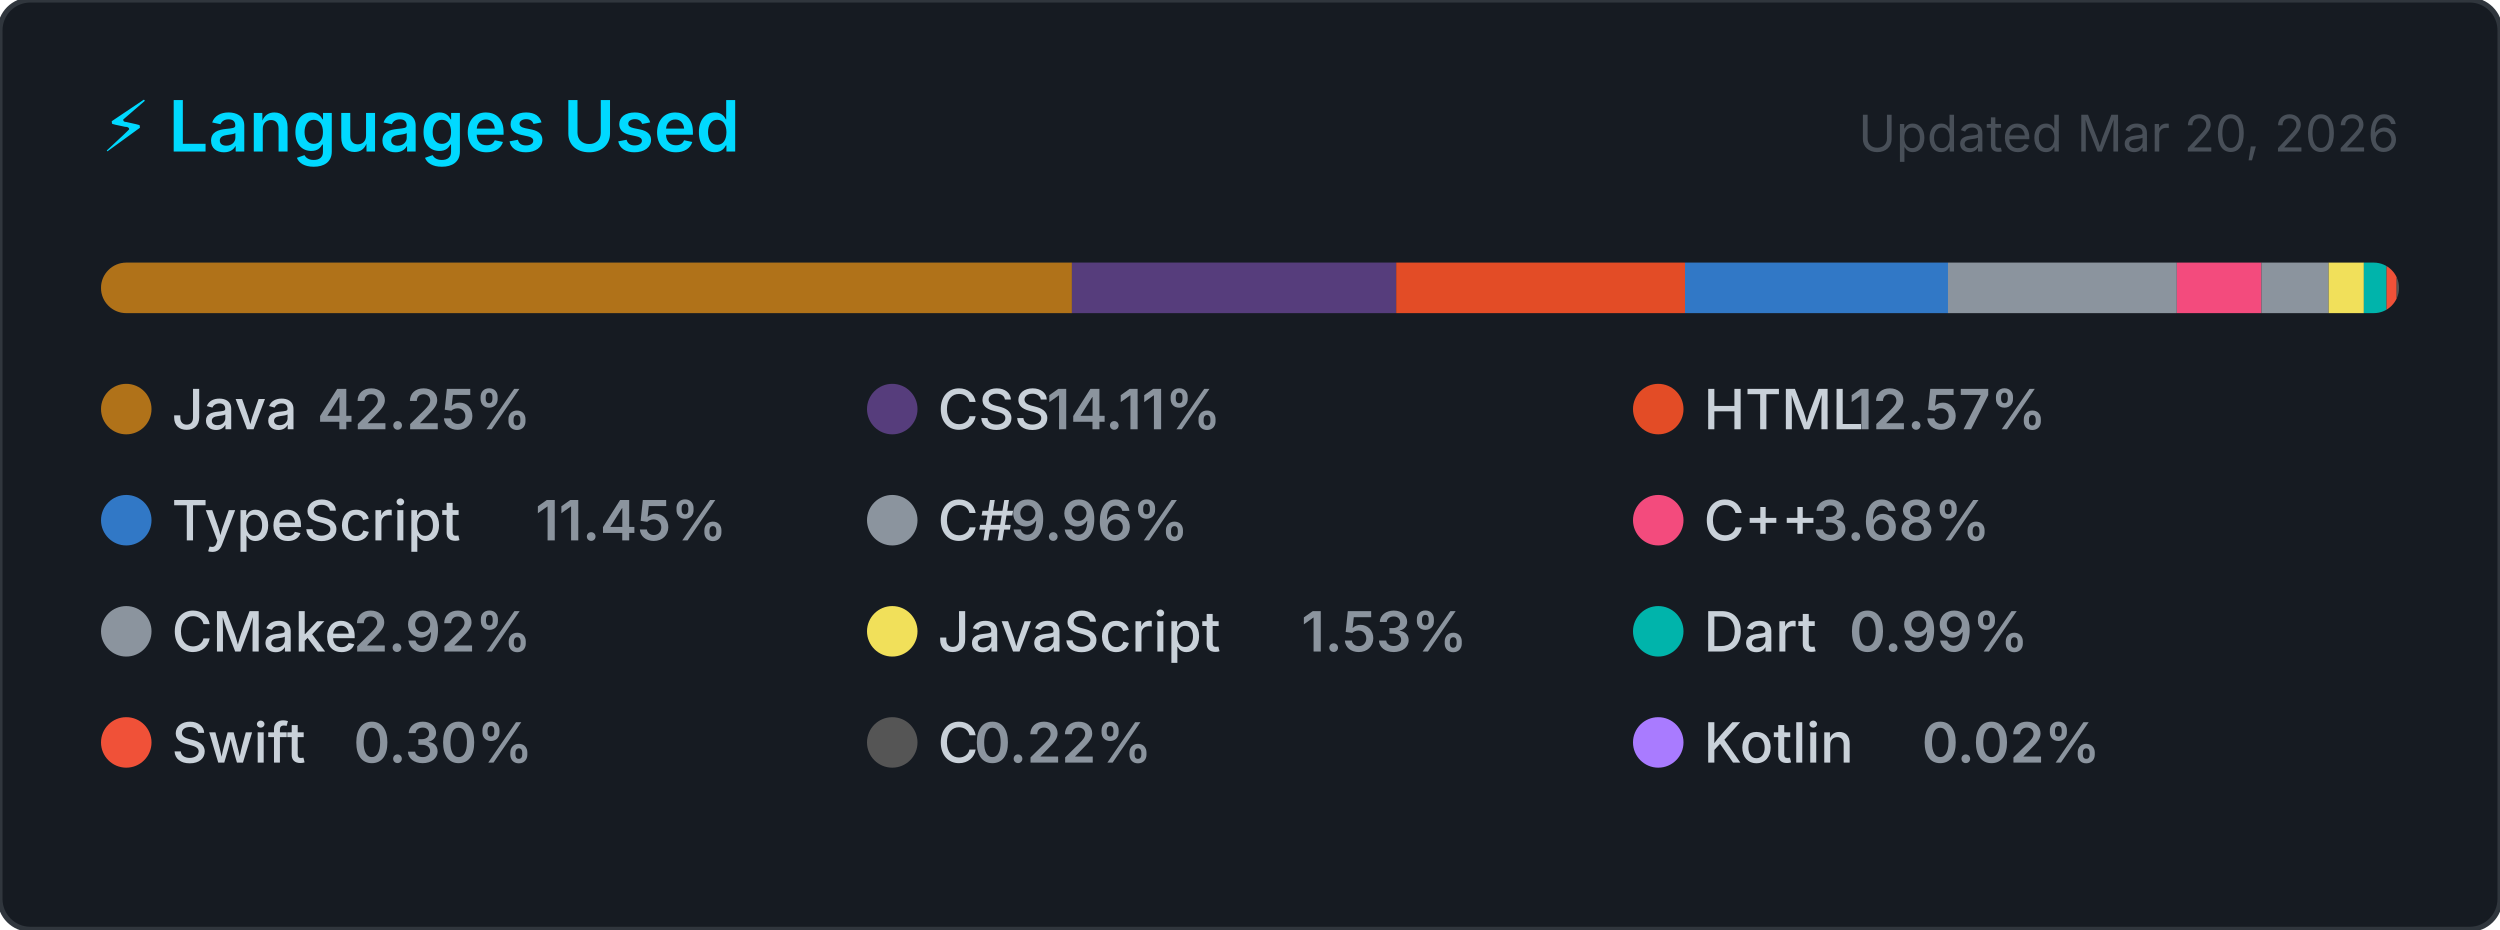
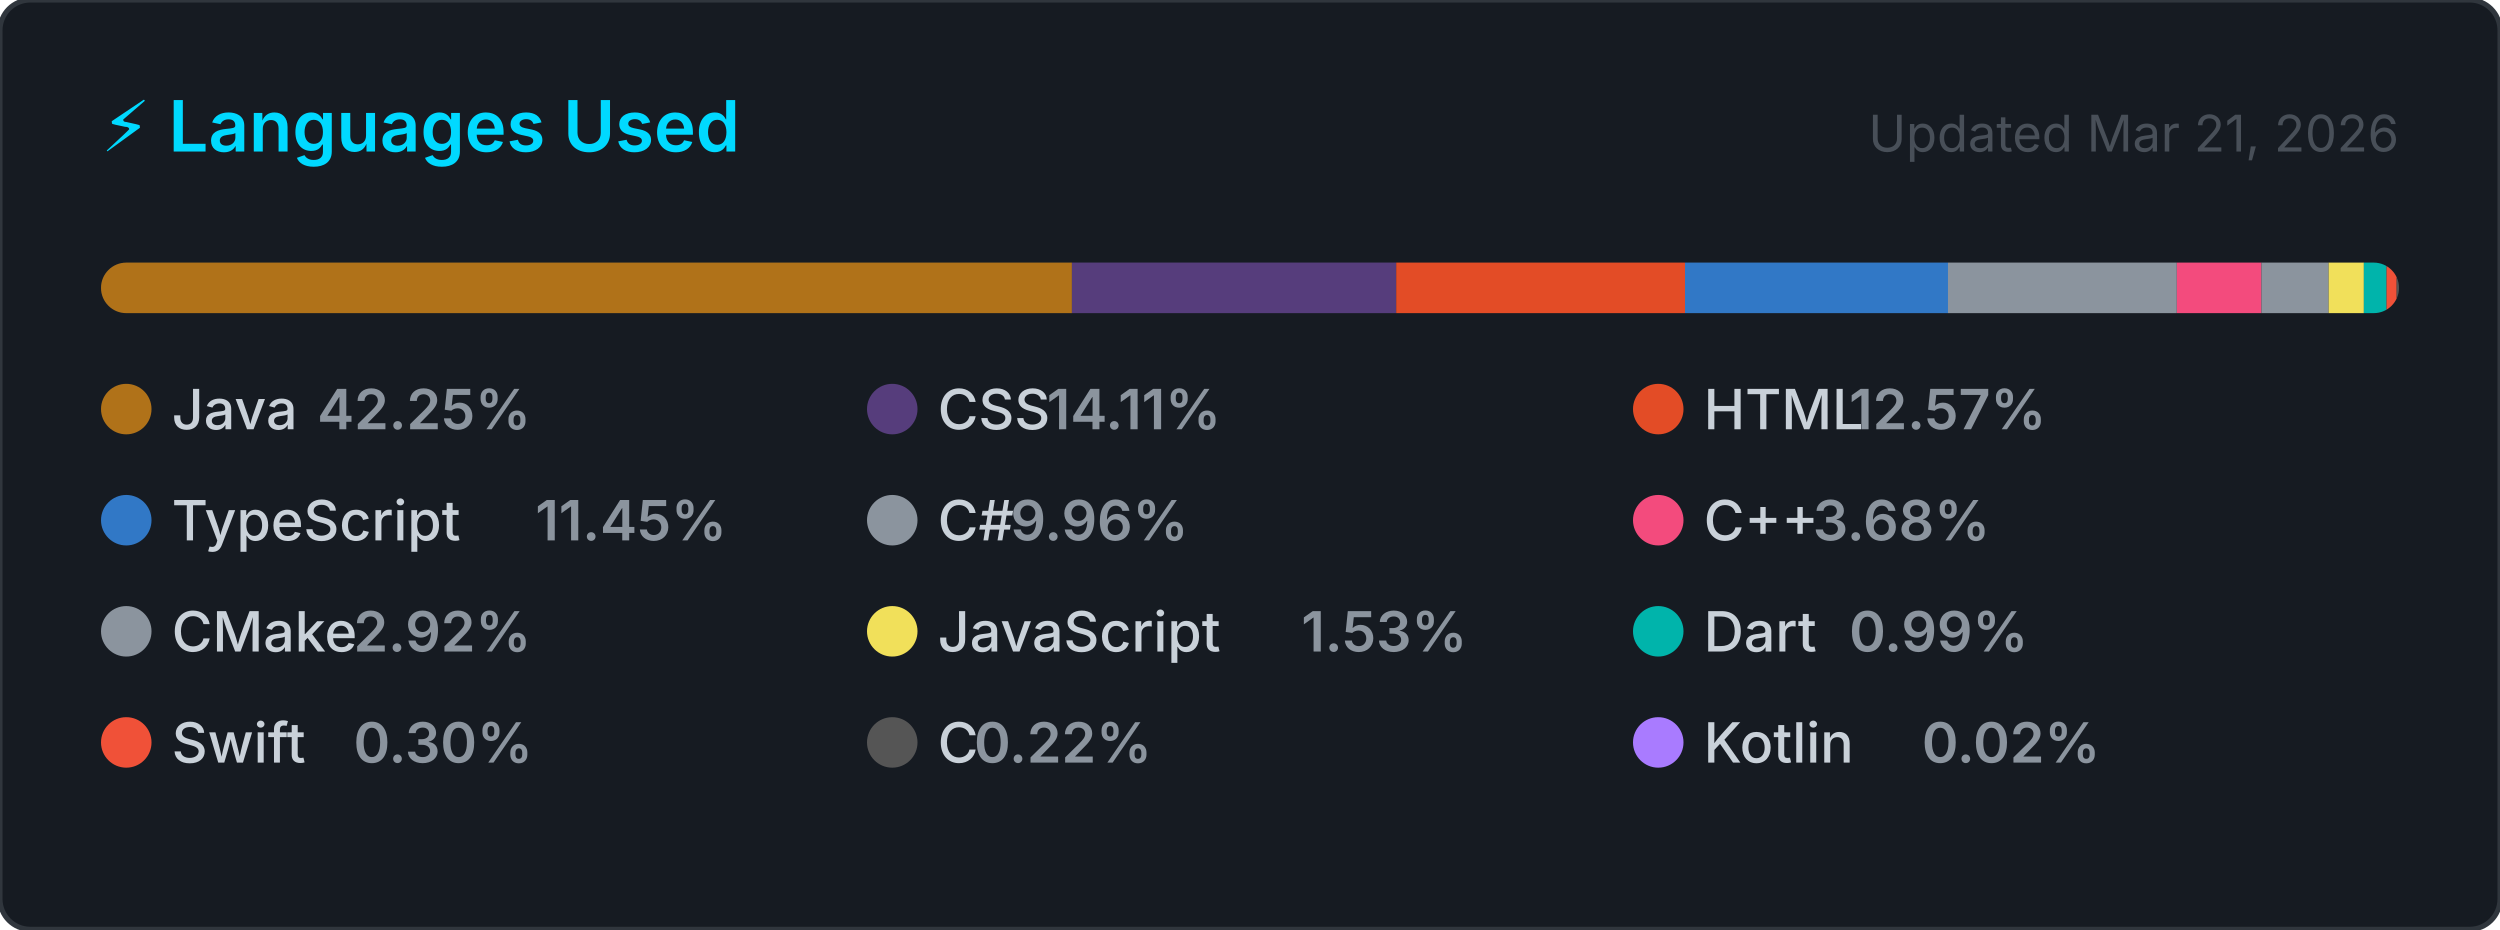
<svg xmlns="http://www.w3.org/2000/svg" width="495" height="184" viewBox="0 0 495 184" role="img" aria-label="Top programming languages for NaXeMate">
  <style>
    .card      { fill: #161b22; stroke: #30363d; stroke-width: 1; }
    .title     { font: 600 14px -apple-system, BlinkMacSystemFont, 'Segoe UI', sans-serif; fill: #00D9FF; }
    .updated   { font: 400 10px -apple-system, BlinkMacSystemFont, 'Segoe UI', sans-serif; fill: #484f58; }
    .lang-name { font: 500 11px -apple-system, BlinkMacSystemFont, 'Segoe UI', sans-serif; fill: #c9d1d9; }
    .lang-pct  { font: 600 11px -apple-system, BlinkMacSystemFont, 'Segoe UI', sans-serif; fill: #8b949e; }
  </style>
  <defs>
    <clipPath id="bar-clip">
      <rect x="20" y="52" width="455" height="10" rx="5" />
    </clipPath>
  </defs>
  <rect width="495" height="184" rx="6" ry="6" class="card" />
  <text x="20" y="30" class="title">⚡ Languages Used</text>
-   <text x="475" y="30" class="updated" text-anchor="end">Updated Mar 20, 2026</text>
+   <text x="475" y="30" class="updated" text-anchor="end">Updated Mar 21, 2026</text>
  <rect x="20" y="52" width="455" height="10" rx="5" fill="#21262d" />
  <g clip-path="url(#bar-clip)">
    <rect x="20.00" y="52" width="192.24" height="10" fill="#b07219" />
    <rect x="212.24" y="52" width="64.21" height="10" fill="#563d7c" />
    <rect x="276.45" y="52" width="57.18" height="10" fill="#e34c26" />
    <rect x="333.63" y="52" width="52.08" height="10" fill="#3178c6" />
    <rect x="385.70" y="52" width="45.31" height="10" fill="#8b949e" />
    <rect x="431.02" y="52" width="16.74" height="10" fill="#f34b7d" />
    <rect x="447.76" y="52" width="13.31" height="10" fill="#8b949e" />
    <rect x="461.07" y="52" width="6.98" height="10" fill="#f1e05a" />
    <rect x="468.04" y="52" width="4.50" height="10" fill="#00B4AB" />
    <rect x="472.54" y="52" width="2.00" height="10" fill="#F05138" />
    <rect x="474.54" y="52" width="2.00" height="10" fill="#555555" />
    <rect x="476.54" y="52" width="2.00" height="10" fill="#A97BFF" />
  </g>
  <g transform="translate(20, 76)">
    <circle cx="5" cy="5" r="5" fill="#b07219" />
    <text x="14" y="9" class="lang-name">Java</text>
    <text x="14" y="9" class="lang-pct" dx="28.8">42.25%</text>
  </g>
  <g transform="translate(171.6667, 76)">
    <circle cx="5" cy="5" r="5" fill="#563d7c" />
    <text x="14" y="9" class="lang-name">CSS</text>
    <text x="14" y="9" class="lang-pct" dx="21.6">14.11%</text>
  </g>
  <g transform="translate(323.3333, 76)">
    <circle cx="5" cy="5" r="5" fill="#e34c26" />
    <text x="14" y="9" class="lang-name">HTML</text>
    <text x="14" y="9" class="lang-pct" dx="28.8">12.57%</text>
  </g>
  <g transform="translate(20, 98)">
    <circle cx="5" cy="5" r="5" fill="#3178c6" />
    <text x="14" y="9" class="lang-name">TypeScript</text>
    <text x="14" y="9" class="lang-pct" dx="72">11.45%</text>
  </g>
  <g transform="translate(171.6667, 98)">
    <circle cx="5" cy="5" r="5" fill="#8b949e" />
    <text x="14" y="9" class="lang-name">C#</text>
    <text x="14" y="9" class="lang-pct" dx="14.4">9.96%</text>
  </g>
  <g transform="translate(323.3333, 98)">
    <circle cx="5" cy="5" r="5" fill="#f34b7d" />
    <text x="14" y="9" class="lang-name">C++</text>
    <text x="14" y="9" class="lang-pct" dx="21.6">3.68%</text>
  </g>
  <g transform="translate(20, 120)">
    <circle cx="5" cy="5" r="5" fill="#8b949e" />
    <text x="14" y="9" class="lang-name">CMake</text>
    <text x="14" y="9" class="lang-pct" dx="36">2.92%</text>
  </g>
  <g transform="translate(171.6667, 120)">
    <circle cx="5" cy="5" r="5" fill="#f1e05a" />
    <text x="14" y="9" class="lang-name">JavaScript</text>
    <text x="14" y="9" class="lang-pct" dx="72">1.53%</text>
  </g>
  <g transform="translate(323.3333, 120)">
    <circle cx="5" cy="5" r="5" fill="#00B4AB" />
    <text x="14" y="9" class="lang-name">Dart</text>
    <text x="14" y="9" class="lang-pct" dx="28.8">0.99%</text>
  </g>
  <g transform="translate(20, 142)">
    <circle cx="5" cy="5" r="5" fill="#F05138" />
    <text x="14" y="9" class="lang-name">Swift</text>
    <text x="14" y="9" class="lang-pct" dx="36">0.30%</text>
  </g>
  <g transform="translate(171.6667, 142)">
    <circle cx="5" cy="5" r="5" fill="#555555" />
    <text x="14" y="9" class="lang-name">C</text>
    <text x="14" y="9" class="lang-pct" dx="7.2">0.22%</text>
  </g>
  <g transform="translate(323.3333, 142)">
    <circle cx="5" cy="5" r="5" fill="#A97BFF" />
    <text x="14" y="9" class="lang-name">Kotlin</text>
    <text x="14" y="9" class="lang-pct" dx="43.2">0.02%</text>
  </g>
</svg>
